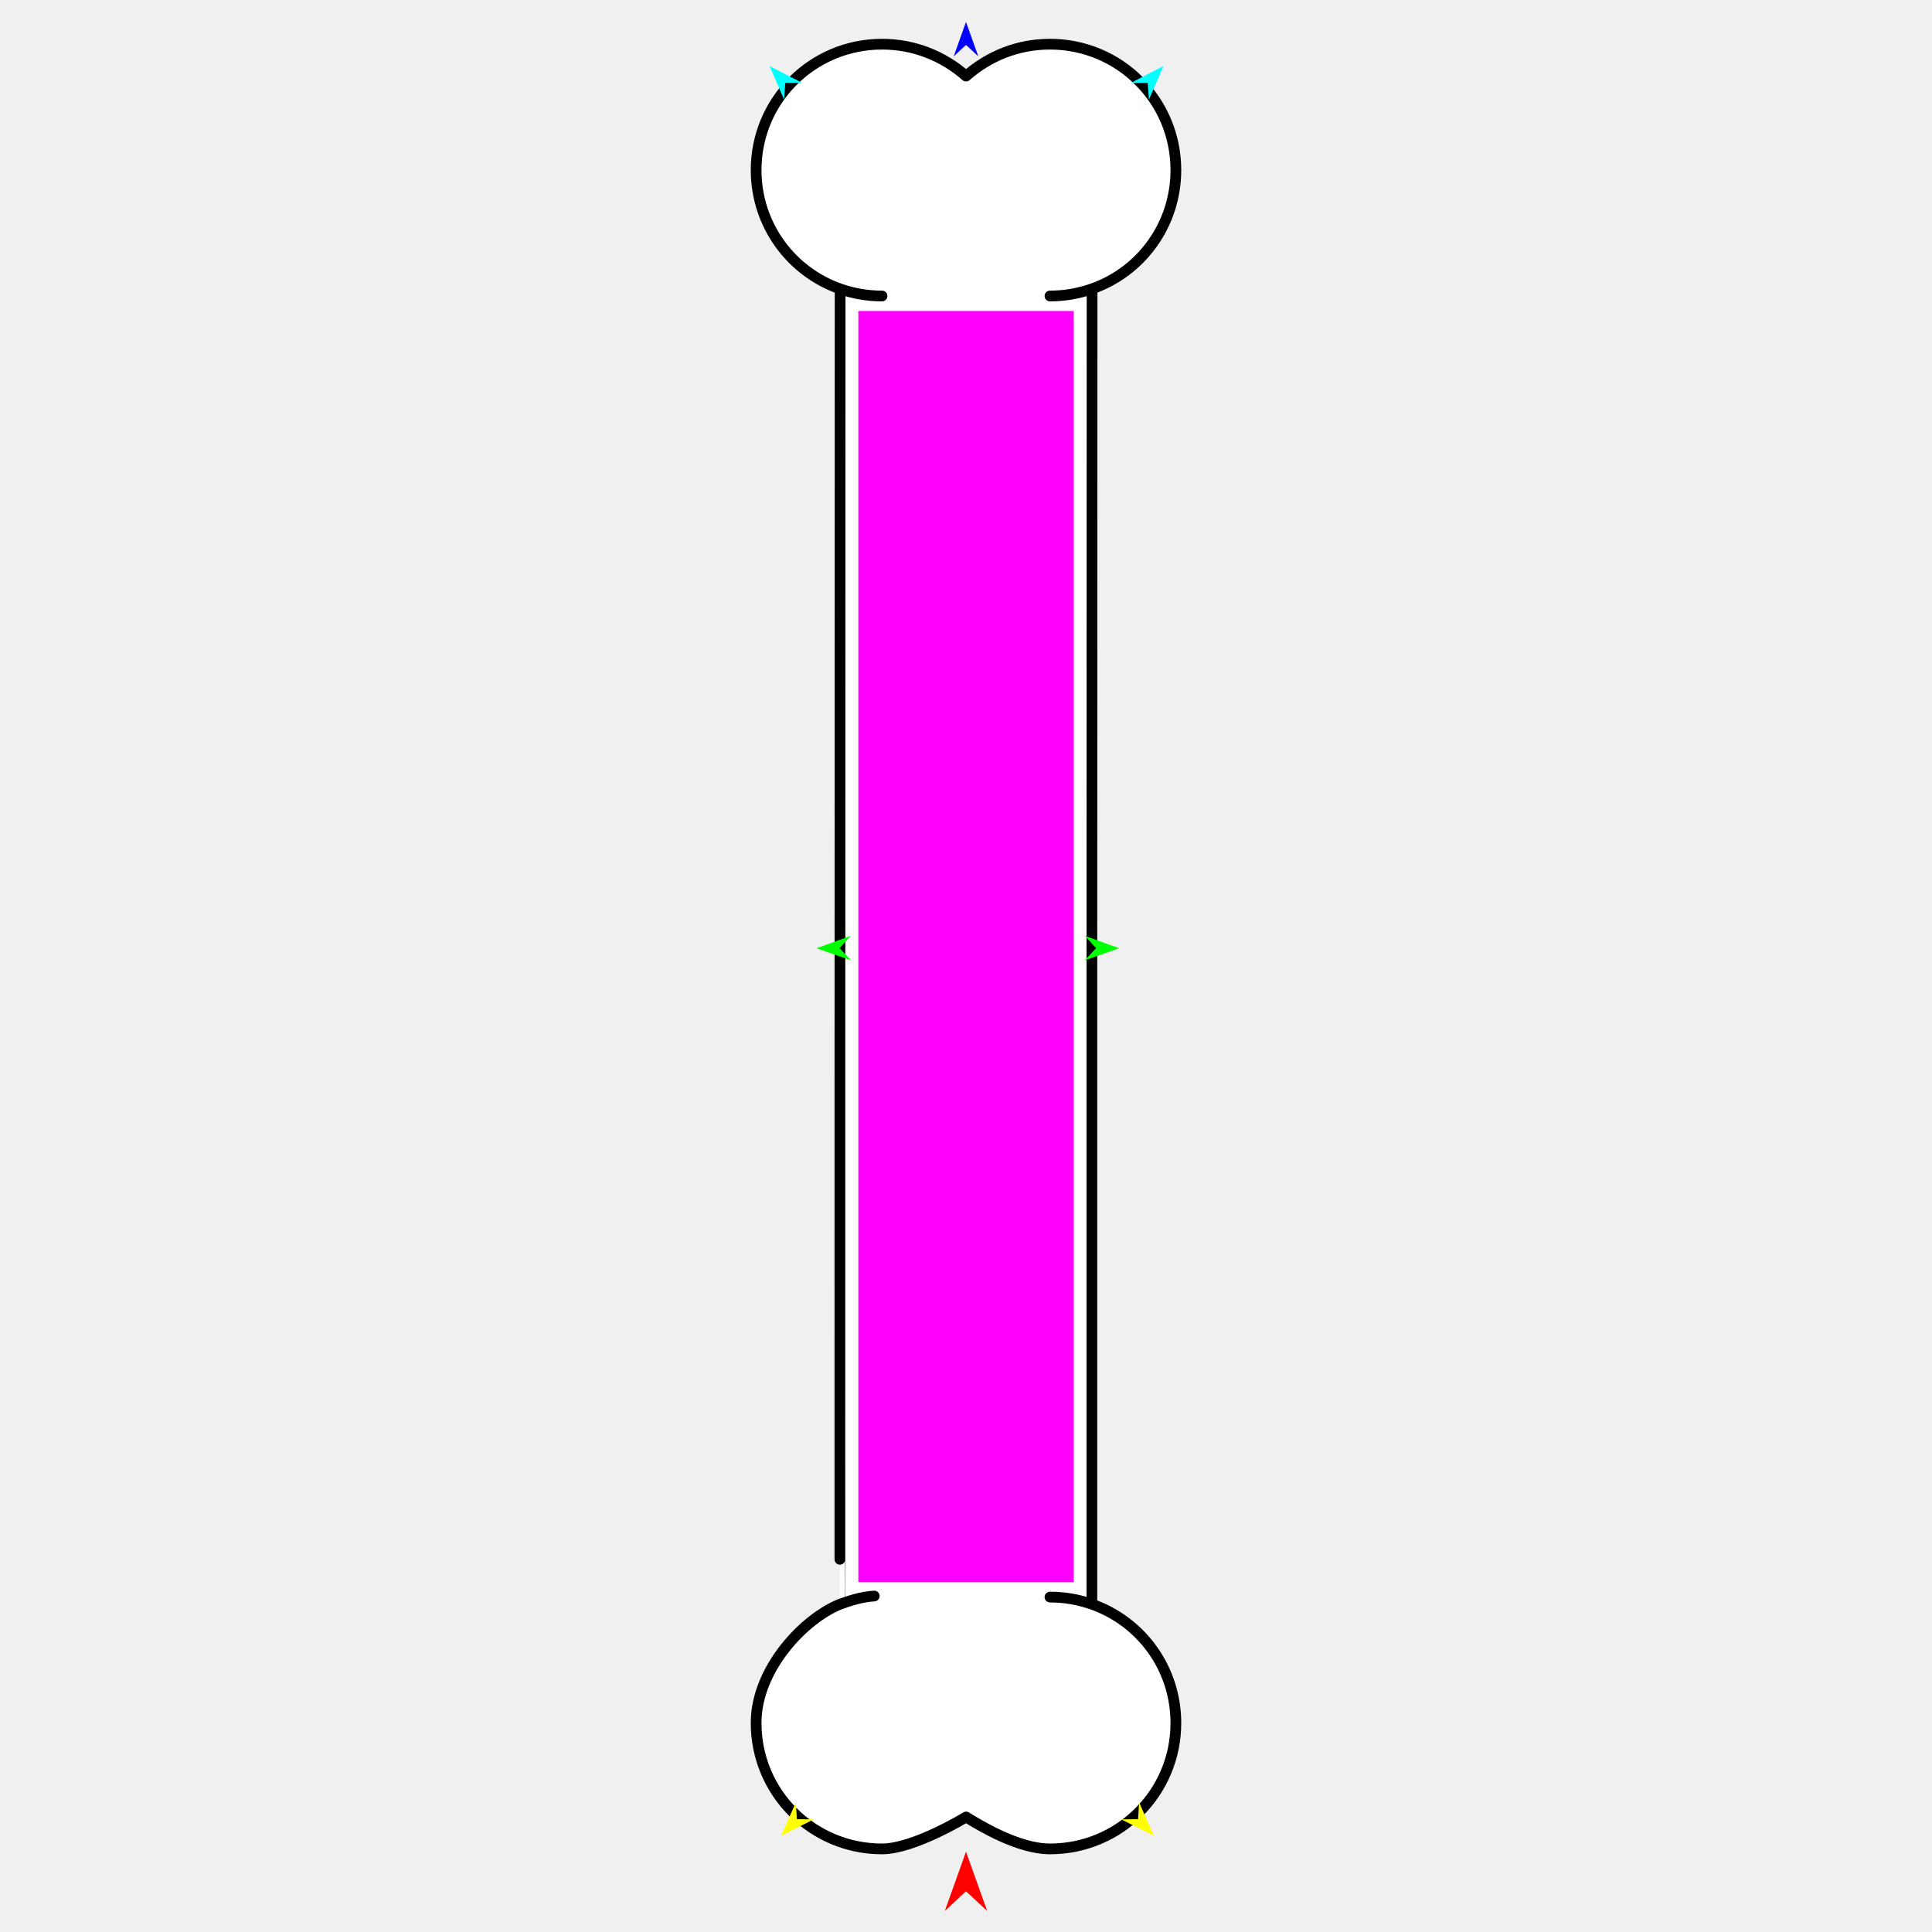
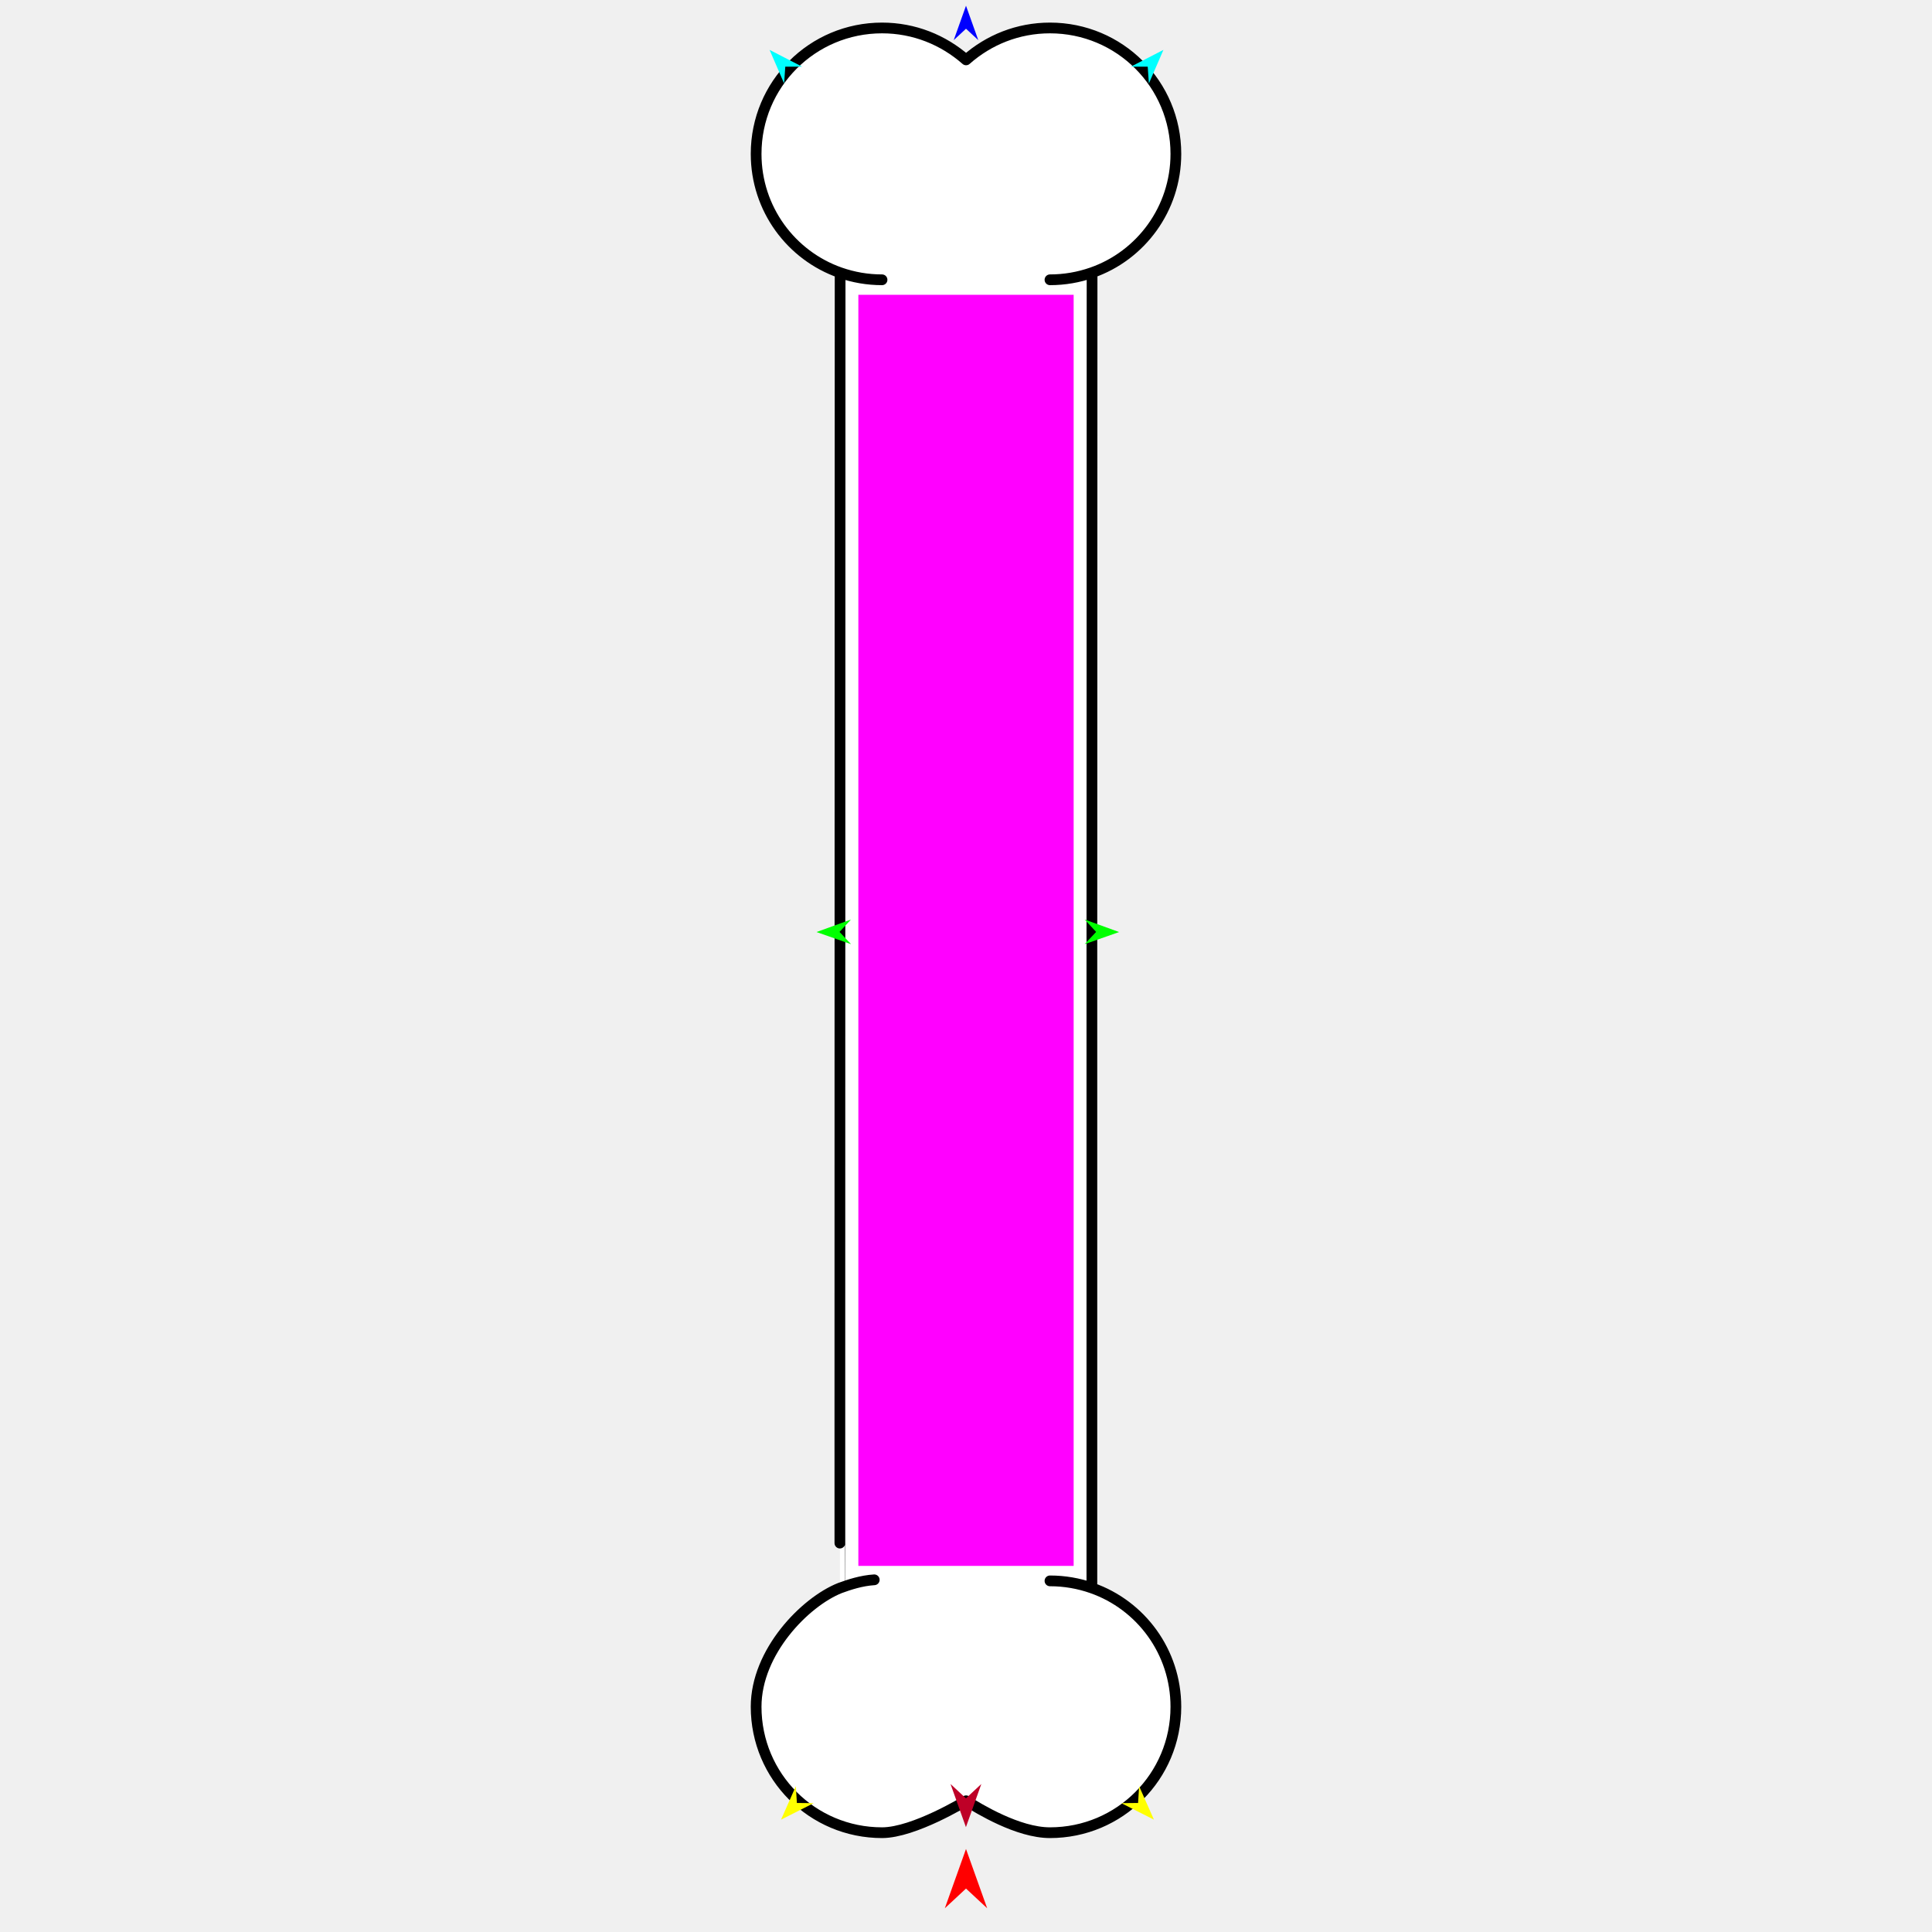
<svg xmlns="http://www.w3.org/2000/svg" version="1.1" id="Frame_0" width="720px" height="720px">
  <g id="bone_vertical">
    <g id="bone">
-       <path fill="#ffffff" fill-rule="evenodd" stroke="none" d="M 328.709 16.463 C 340.656 16.463 351.541 20.896 360.027 28.356 C 368.460 20.896 379.345 16.463 391.292 16.463 C 417.264 16.463 438.215 37.415 438.215 63.386 C 438.215 83.904 425.139 101.289 406.982 107.637 C 406.907 262.370 406.895 472.383 406.912 597.835 C 425.139 604.207 438.215 621.592 438.215 642.109 C 438.215 668.081 417.264 689.033 391.292 689.033 C 379.345 689.033 364.856 680.113 360.027 677.140 C 360.027 677.140 340.656 689.033 328.709 689.033 C 302.737 689.033 281.785 668.081 281.785 642.109 C 281.785 621.591 300.055 603.015 313.019 597.859 C 312.959 598.075 313.048 211.298 313.088 107.661 C 294.861 101.289 281.785 83.904 281.785 63.386 C 281.785 37.415 302.737 16.463 328.709 16.463 Z" />
-       <path fill="none" stroke="#000000" stroke-width="4" stroke-linecap="round" stroke-linejoin="round" d="M 313.019 597.859 C 316.399 596.620 320.985 595.087 325.808 594.791 M 406.982 107.637 C 401.979 109.386 396.746 110.310 391.292 110.310 M 328.709 16.463 C 340.656 16.463 351.541 20.896 360.027 28.356 C 368.460 20.896 379.345 16.463 391.292 16.463 C 417.264 16.463 438.215 37.415 438.215 63.386 C 438.215 83.904 425.139 101.289 406.982 107.637 C 406.907 262.370 406.895 472.383 406.912 597.835 C 401.979 596.110 396.746 595.186 391.292 595.186 M 281.785 63.386 C 281.785 37.415 302.737 16.463 328.709 16.463 M 313.088 107.661 C 294.861 101.289 281.785 83.904 281.785 63.386 M 328.709 110.310 C 323.255 110.310 318.022 109.386 313.088 107.661 C 313.048 211.298 312.959 598.075 313.019 597.859 C 300.055 603.015 281.785 621.591 281.785 642.109 C 281.785 668.081 302.737 689.033 328.709 689.033 C 340.656 689.033 360.027 677.140 360.027 677.140 C 364.856 680.113 379.345 689.033 391.292 689.033 C 417.264 689.033 438.215 668.081 438.215 642.109 C 438.215 621.592 425.139 604.207 406.912 597.835 " />
+       <path fill="#ffffff" fill-rule="evenodd" stroke="none" d="M 328.709 10.422 C 340.656 10.422 351.541 14.855 360.027 22.315 C 368.460 14.855 379.345 10.422 391.292 10.422 C 417.264 10.422 438.215 31.374 438.215 57.345 C 438.215 77.863 425.139 95.248 406.982 101.596 C 406.907 256.329 406.895 466.342 406.912 591.794 C 425.139 598.166 438.215 615.551 438.215 636.068 C 438.215 662.040 417.264 682.992 391.292 682.992 C 379.345 682.992 364.856 674.072 360.027 671.099 C 360.027 671.099 340.656 682.992 328.709 682.992 C 302.737 682.992 281.785 662.040 281.785 636.068 C 281.785 615.550 300.055 596.974 313.019 591.818 C 312.959 592.034 313.048 205.257 313.088 101.620 C 294.861 95.248 281.785 77.863 281.785 57.345 C 281.785 31.374 302.737 10.422 328.709 10.422 Z" />
+       <path fill="none" stroke="#000000" stroke-width="4" stroke-linecap="round" stroke-linejoin="round" d="M 313.019 591.818 C 316.399 590.579 320.985 589.046 325.808 588.750 M 406.982 101.596 C 401.979 103.345 396.746 104.269 391.292 104.269 M 328.709 10.422 C 340.656 10.422 351.541 14.855 360.027 22.315 C 368.460 14.855 379.345 10.422 391.292 10.422 C 417.264 10.422 438.215 31.374 438.215 57.345 C 438.215 77.863 425.139 95.248 406.982 101.596 C 406.907 256.329 406.895 466.342 406.912 591.794 C 401.979 590.069 396.746 589.145 391.292 589.145 M 281.785 57.345 C 281.785 31.374 302.737 10.422 328.709 10.422 M 313.088 101.620 C 294.861 95.248 281.785 77.863 281.785 57.345 M 328.709 104.269 C 323.255 104.269 318.022 103.345 313.088 101.620 C 313.048 205.257 312.959 592.034 313.019 591.818 C 300.055 596.974 281.785 615.550 281.785 636.068 C 281.785 662.040 302.737 682.992 328.709 682.992 C 340.656 682.992 360.027 671.099 360.027 671.099 C 364.856 674.072 379.345 682.992 391.292 682.992 C 417.264 682.992 438.215 662.040 438.215 636.068 C 438.215 615.551 425.139 598.166 406.912 591.794 " />
    </g>
    <g id="specs">
-       <path fill="#ff00ff" fill-rule="evenodd" stroke="none" d="M 400.116 589.602 C 400.116 589.554 400.116 115.942 400.116 115.895 C 400.108 115.895 319.893 115.895 319.884 115.895 C 319.884 115.942 319.884 589.554 319.884 589.602 C 319.893 589.602 400.108 589.602 400.116 589.602 Z" />
-       <path fill="#ff0000" fill-rule="evenodd" stroke="none" d="M 360.000 690.066 C 360.001 690.068 367.890 712.157 367.891 712.159 C 367.890 712.159 360.001 704.818 360.000 704.818 C 359.999 704.818 352.110 712.159 352.109 712.159 C 352.110 712.157 359.999 690.068 360.000 690.066 Z" />
-       <path fill="#0000ff" fill-rule="evenodd" stroke="none" d="M 360.000 8.175 C 360.000 8.176 364.583 21.007 364.583 21.009 C 364.583 21.008 360.000 16.745 360.000 16.744 C 360.000 16.745 355.417 21.008 355.417 21.009 C 355.417 21.007 360.000 8.176 360.000 8.175 Z" />
-       <path fill="#00ff00" fill-rule="evenodd" stroke="none" d="M 304.298 353.386 C 304.300 353.385 317.107 348.738 317.109 348.737 C 317.108 348.738 312.868 353.342 312.867 353.342 C 312.868 353.343 317.155 357.904 317.155 357.904 C 317.154 357.904 304.300 353.386 304.298 353.386 Z" />
-       <path fill="#ffff00" fill-rule="evenodd" stroke="none" d="M 430.036 684.169 C 430.035 684.168 424.522 671.708 424.521 671.707 C 424.521 671.707 424.134 677.955 424.134 677.956 C 424.134 677.956 417.875 678.020 417.874 678.020 C 417.876 678.021 430.035 684.169 430.036 684.169 Z" />
-       <path fill="#00ff00" fill-rule="evenodd" stroke="none" d="M 417.064 353.386 C 417.063 353.385 404.255 348.738 404.254 348.737 C 404.254 348.738 408.495 353.342 408.495 353.342 C 408.495 353.343 404.208 357.904 404.208 357.904 C 404.209 357.904 417.063 353.386 417.064 353.386 Z" />
-       <path fill="#00ffff" fill-rule="evenodd" stroke="none" d="M 433.575 24.628 C 433.575 24.629 428.162 37.134 428.162 37.135 C 428.162 37.134 427.725 30.890 427.724 30.890 C 427.724 30.890 421.464 30.876 421.464 30.876 C 421.465 30.875 433.574 24.629 433.575 24.628 Z" />
-       <path fill="#ffff00" fill-rule="evenodd" stroke="none" d="M 291.075 684.169 C 291.075 684.168 296.589 671.708 296.589 671.707 C 296.589 671.707 296.976 677.955 296.976 677.956 C 296.977 677.956 303.236 678.020 303.236 678.020 C 303.235 678.021 291.076 684.169 291.075 684.169 Z" />
-       <path fill="#00ffff" fill-rule="evenodd" stroke="none" d="M 286.801 24.628 C 286.801 24.629 292.213 37.134 292.214 37.135 C 292.214 37.134 292.651 30.890 292.651 30.890 C 292.652 30.890 298.911 30.876 298.912 30.876 C 298.911 30.875 286.802 24.629 286.801 24.628 Z" />
+       <path fill="#ff00ff" fill-rule="evenodd" stroke="none" d="M 400.116 583.561 C 400.116 583.513 400.116 109.901 400.116 109.854 C 400.108 109.854 319.893 109.854 319.884 109.854 C 319.884 109.901 319.884 583.513 319.884 583.561 C 319.893 583.561 400.108 583.561 400.116 583.561 Z" />
+       <path fill="#ff0000" fill-rule="evenodd" stroke="none" d="M 360.000 689.059 C 360.001 689.061 367.890 711.150 367.891 711.153 C 367.890 711.152 360.001 703.812 360.000 703.811 C 359.999 703.812 352.110 711.152 352.109 711.153 C 352.110 711.150 359.999 689.061 360.000 689.059 Z" />
+       <path fill="#0000ff" fill-rule="evenodd" stroke="none" d="M 360.000 2.134 C 360.000 2.135 364.583 14.966 364.583 14.968 C 364.583 14.967 360.000 10.704 360.000 10.703 C 360.000 10.704 355.417 14.967 355.417 14.968 C 355.417 14.966 360.000 2.135 360.000 2.134 Z" />
+       <path fill="#00ff00" fill-rule="evenodd" stroke="none" d="M 304.298 347.345 C 304.300 347.344 317.107 342.697 317.109 342.696 C 317.108 342.697 312.868 347.301 312.867 347.301 C 312.868 347.302 317.155 351.863 317.155 351.863 C 317.154 351.863 304.300 347.345 304.298 347.345 Z" />
+       <path fill="#ffff00" fill-rule="evenodd" stroke="none" d="M 430.036 678.128 C 430.035 678.127 424.522 665.667 424.521 665.666 C 424.521 665.666 424.134 671.914 424.134 671.915 C 424.134 671.915 417.875 671.979 417.874 671.979 C 417.876 671.980 430.035 678.128 430.036 678.128 Z" />
+       <path fill="#00ff00" fill-rule="evenodd" stroke="none" d="M 417.064 347.345 C 417.063 347.344 404.255 342.697 404.254 342.696 C 404.254 342.697 408.495 347.301 408.495 347.301 C 408.495 347.302 404.208 351.863 404.208 351.863 C 404.209 351.863 417.063 347.345 417.064 347.345 Z" />
+       <path fill="#00ffff" fill-rule="evenodd" stroke="none" d="M 433.575 18.587 C 433.575 18.588 428.162 31.093 428.162 31.094 C 428.162 31.093 427.725 24.849 427.724 24.849 C 427.724 24.849 421.464 24.835 421.464 24.835 C 421.465 24.834 433.574 18.588 433.575 18.587 Z" />
+       <path fill="#ffff00" fill-rule="evenodd" stroke="none" d="M 291.075 678.128 C 291.075 678.127 296.589 665.667 296.589 665.666 C 296.589 665.666 296.976 671.914 296.976 671.915 C 296.977 671.915 303.236 671.979 303.236 671.979 C 303.235 671.980 291.076 678.128 291.075 678.128 Z" />
+       <path fill="#00ffff" fill-rule="evenodd" stroke="none" d="M 286.801 18.587 C 286.801 18.588 292.213 31.093 292.214 31.094 C 292.214 31.093 292.651 24.849 292.651 24.849 C 292.652 24.849 298.911 24.835 298.912 24.835 C 298.911 24.834 286.802 18.588 286.801 18.587 Z" />
+       <path fill="#be0027" fill-rule="evenodd" stroke="none" d="M 359.973 680.920 C 359.974 680.918 365.713 664.847 365.714 664.845 C 365.713 664.846 359.974 670.186 359.973 670.187 C 359.972 670.186 354.233 664.846 354.232 664.845 C 354.233 664.847 359.972 680.918 359.973 680.920 Z" />
    </g>
  </g>
</svg>
